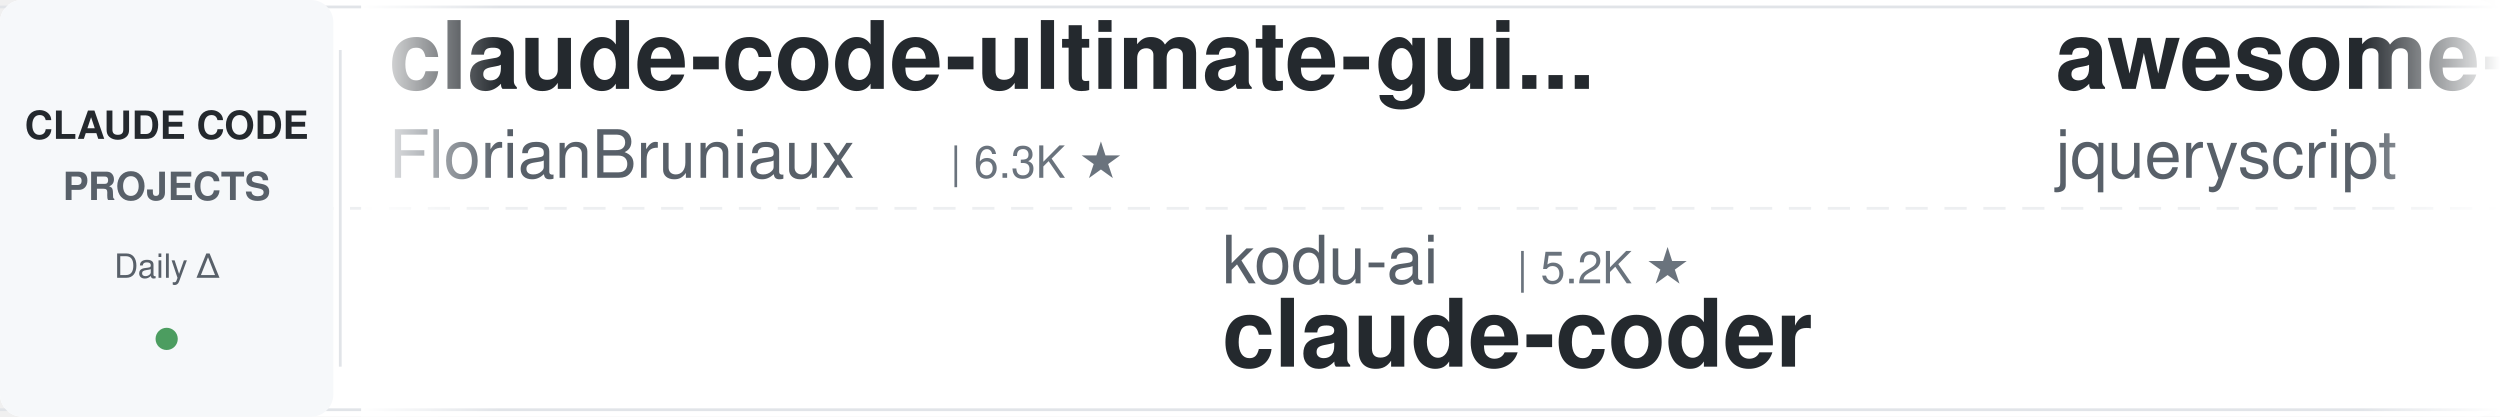
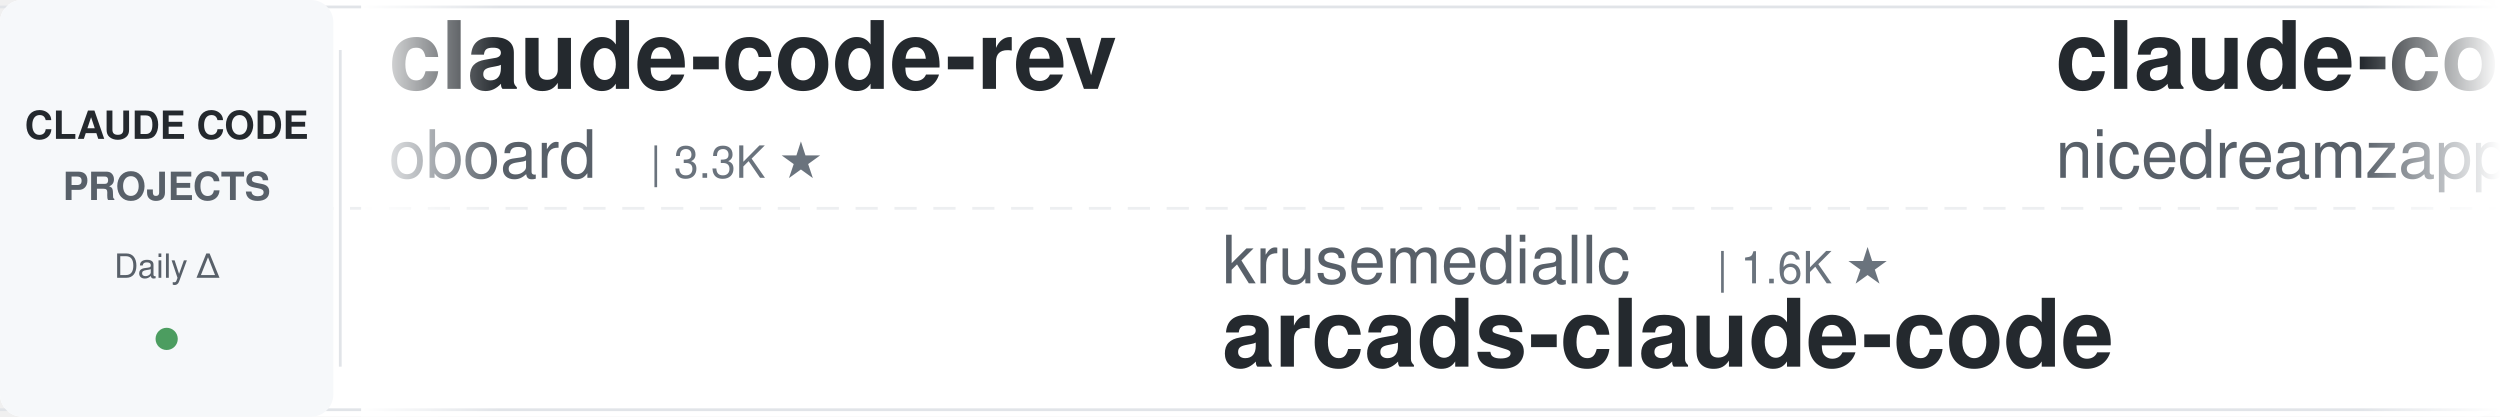
<svg xmlns="http://www.w3.org/2000/svg" width="900" height="150">
  <defs>
    <linearGradient id="leftFade" x1="0%" y1="0%" x2="100%" y2="0%">
      <stop offset="0%" style="stop-color:#ffffff;stop-opacity:1" />
      <stop offset="100%" style="stop-color:#ffffff;stop-opacity:0" />
    </linearGradient>
    <linearGradient id="rightFade" x1="0%" y1="0%" x2="100%" y2="0%">
      <stop offset="0%" style="stop-color:#ffffff;stop-opacity:0" />
      <stop offset="100%" style="stop-color:#ffffff;stop-opacity:1" />
    </linearGradient>
  </defs>
  <rect width="900" height="150" fill="#ffffff" rx="8" />
  <rect x="0" y="2" width="900" height="1" fill="#e1e4e8" />
  <rect x="0" y="147" width="900" height="1" fill="#e1e4e8" />
  <line x1="0" y1="75" x2="900" y2="75" stroke="#e1e4e8" stroke-width="1" stroke-dasharray="8 6" opacity="0.6" />
  <rect x="0" y="0" width="120" height="150" fill="#f6f8fa" rx="8" />
  <text x="60" y="50" font-family="-apple-system, BlinkMacSystemFont, 'Segoe UI', Helvetica, Arial, sans-serif" font-size="14" font-weight="600" fill="#24292e" text-anchor="middle">CLAUDE CODE</text>
  <text x="60" y="72" font-family="-apple-system, BlinkMacSystemFont, 'Segoe UI', Helvetica, Arial, sans-serif" font-size="14" font-weight="600" fill="#586069" text-anchor="middle">PROJECTS</text>
  <text x="60" y="100" font-family="-apple-system, BlinkMacSystemFont, 'Segoe UI', Helvetica, Arial, sans-serif" font-size="12" font-weight="500" fill="#586069" text-anchor="middle">Daily Δ</text>
  <circle cx="60" cy="122" r="4" fill="#22863a" opacity="0.8" />
  <rect x="122" y="18" width="1" height="114" fill="#e1e4e8" />
  <clipPath id="tickerClip">
    <rect x="130" y="0" width="770" height="150" />
  </clipPath>
  <g clip-path="url(#tickerClip)">
    <g id="tickerItems">
      <animateTransform attributeName="transform" attributeType="XML" type="translate" from="0 0" to="-3000 0" dur="54s" repeatCount="indefinite" />
      <g transform="translate(0, 0)">
-         <text x="140" y="32" font-family="-apple-system, BlinkMacSystemFont, 'Segoe UI', Helvetica, Arial, sans-serif" font-size="34" font-weight="600" fill="#24292e">claude-code-ultimate-gui...</text>
-         <text x="140" y="64" font-family="-apple-system, BlinkMacSystemFont, 'Segoe UI', Helvetica, Arial, sans-serif" font-size="24" font-weight="400" fill="#586069">FlorianBruniaux</text>
-         <text x="342" y="64" font-family="-apple-system, BlinkMacSystemFont, 'Segoe UI', Helvetica, Arial, sans-serif" font-size="16" font-weight="500" fill="#6a737d">| 6.3K ★</text>
+         <text x="140" y="32" font-family="-apple-system, BlinkMacSystemFont, 'Segoe UI', Helvetica, Arial, sans-serif" font-size="34" font-weight="600" fill="#24292e">claude-code-rev</text>
+         <text x="140" y="64" font-family="-apple-system, BlinkMacSystemFont, 'Segoe UI', Helvetica, Arial, sans-serif" font-size="24" font-weight="400" fill="#586069">oboard</text>
+         <text x="234" y="64" font-family="-apple-system, BlinkMacSystemFont, 'Segoe UI', Helvetica, Arial, sans-serif" font-size="16" font-weight="500" fill="#6a737d">| 3.3K ★</text>
      </g>
      <g transform="translate(300, 0)">
-         <text x="140" y="102" font-family="-apple-system, BlinkMacSystemFont, 'Segoe UI', Helvetica, Arial, sans-serif" font-size="24" font-weight="400" fill="#586069">kodu-ai</text>
-         <text x="246" y="102" font-family="-apple-system, BlinkMacSystemFont, 'Segoe UI', Helvetica, Arial, sans-serif" font-size="16" font-weight="500" fill="#6a737d">| 5.2K ★</text>
-         <text x="140" y="132" font-family="-apple-system, BlinkMacSystemFont, 'Segoe UI', Helvetica, Arial, sans-serif" font-size="34" font-weight="600" fill="#24292e">claude-coder</text>
+         <text x="140" y="102" font-family="-apple-system, BlinkMacSystemFont, 'Segoe UI', Helvetica, Arial, sans-serif" font-size="24" font-weight="400" fill="#586069">krusemediallc</text>
+         <text x="318" y="102" font-family="-apple-system, BlinkMacSystemFont, 'Segoe UI', Helvetica, Arial, sans-serif" font-size="16" font-weight="500" fill="#6a737d">| 1.6K ★</text>
+         <text x="140" y="132" font-family="-apple-system, BlinkMacSystemFont, 'Segoe UI', Helvetica, Arial, sans-serif" font-size="34" font-weight="600" fill="#24292e">arcads-claude-code</text>
      </g>
      <g transform="translate(600, 0)">
-         <text x="140" y="32" font-family="-apple-system, BlinkMacSystemFont, 'Segoe UI', Helvetica, Arial, sans-serif" font-size="34" font-weight="600" fill="#24292e">awesome-claude-code</text>
-         <text x="140" y="64" font-family="-apple-system, BlinkMacSystemFont, 'Segoe UI', Helvetica, Arial, sans-serif" font-size="24" font-weight="400" fill="#586069">jqueryscript</text>
-         <text x="306" y="64" font-family="-apple-system, BlinkMacSystemFont, 'Segoe UI', Helvetica, Arial, sans-serif" font-size="16" font-weight="500" fill="#6a737d">| 537 ★</text>
+         <text x="140" y="32" font-family="-apple-system, BlinkMacSystemFont, 'Segoe UI', Helvetica, Arial, sans-serif" font-size="34" font-weight="600" fill="#24292e">claude-code-local</text>
+         <text x="140" y="64" font-family="-apple-system, BlinkMacSystemFont, 'Segoe UI', Helvetica, Arial, sans-serif" font-size="24" font-weight="400" fill="#586069">nicedreamzapp</text>
+         <text x="318" y="64" font-family="-apple-system, BlinkMacSystemFont, 'Segoe UI', Helvetica, Arial, sans-serif" font-size="16" font-weight="500" fill="#6a737d">| 3.4K ★</text>
      </g>
      <g transform="translate(900, 0)">
-         <text x="140" y="102" font-family="-apple-system, BlinkMacSystemFont, 'Segoe UI', Helvetica, Arial, sans-serif" font-size="24" font-weight="400" fill="#586069">liuup</text>
-         <text x="222" y="102" font-family="-apple-system, BlinkMacSystemFont, 'Segoe UI', Helvetica, Arial, sans-serif" font-size="16" font-weight="500" fill="#6a737d">| 4.0K ★</text>
-         <text x="140" y="132" font-family="-apple-system, BlinkMacSystemFont, 'Segoe UI', Helvetica, Arial, sans-serif" font-size="34" font-weight="600" fill="#24292e">claude-code-analysis</text>
+         <text x="140" y="102" font-family="-apple-system, BlinkMacSystemFont, 'Segoe UI', Helvetica, Arial, sans-serif" font-size="24" font-weight="400" fill="#586069">daymade</text>
+         <text x="246" y="102" font-family="-apple-system, BlinkMacSystemFont, 'Segoe UI', Helvetica, Arial, sans-serif" font-size="16" font-weight="500" fill="#6a737d">| 1.5K ★</text>
+         <text x="140" y="132" font-family="-apple-system, BlinkMacSystemFont, 'Segoe UI', Helvetica, Arial, sans-serif" font-size="34" font-weight="600" fill="#24292e">claude-code-skills</text>
      </g>
      <g transform="translate(1200, 0)">
-         <text x="140" y="32" font-family="-apple-system, BlinkMacSystemFont, 'Segoe UI', Helvetica, Arial, sans-serif" font-size="34" font-weight="600" fill="#24292e">claude-code-showcase</text>
-         <text x="140" y="64" font-family="-apple-system, BlinkMacSystemFont, 'Segoe UI', Helvetica, Arial, sans-serif" font-size="24" font-weight="400" fill="#586069">ChrisWiles</text>
-         <text x="282" y="64" font-family="-apple-system, BlinkMacSystemFont, 'Segoe UI', Helvetica, Arial, sans-serif" font-size="16" font-weight="500" fill="#6a737d">| 6.1K ★</text>
+         <text x="140" y="32" font-family="-apple-system, BlinkMacSystemFont, 'Segoe UI', Helvetica, Arial, sans-serif" font-size="34" font-weight="600" fill="#24292e">claude-code-source</text>
+         <text x="140" y="64" font-family="-apple-system, BlinkMacSystemFont, 'Segoe UI', Helvetica, Arial, sans-serif" font-size="24" font-weight="400" fill="#586069">hangsman</text>
+         <text x="258" y="64" font-family="-apple-system, BlinkMacSystemFont, 'Segoe UI', Helvetica, Arial, sans-serif" font-size="16" font-weight="500" fill="#6a737d">| 799 ★</text>
      </g>
      <g transform="translate(1500, 0)">
-         <text x="140" y="102" font-family="-apple-system, BlinkMacSystemFont, 'Segoe UI', Helvetica, Arial, sans-serif" font-size="24" font-weight="400" fill="#586069">zebbern</text>
-         <text x="246" y="102" font-family="-apple-system, BlinkMacSystemFont, 'Segoe UI', Helvetica, Arial, sans-serif" font-size="16" font-weight="500" fill="#6a737d">| 4.7K ★</text>
-         <text x="140" y="132" font-family="-apple-system, BlinkMacSystemFont, 'Segoe UI', Helvetica, Arial, sans-serif" font-size="34" font-weight="600" fill="#24292e">claude-code-guide</text>
+         <text x="140" y="102" font-family="-apple-system, BlinkMacSystemFont, 'Segoe UI', Helvetica, Arial, sans-serif" font-size="24" font-weight="400" fill="#586069">diet103</text>
+         <text x="246" y="102" font-family="-apple-system, BlinkMacSystemFont, 'Segoe UI', Helvetica, Arial, sans-serif" font-size="16" font-weight="500" fill="#6a737d">| 10.0K ★</text>
+         <text x="140" y="132" font-family="-apple-system, BlinkMacSystemFont, 'Segoe UI', Helvetica, Arial, sans-serif" font-size="34" font-weight="600" fill="#24292e">claude-code-infrastructu...</text>
      </g>
      <g transform="translate(1800, 0)">
-         <text x="140" y="32" font-family="-apple-system, BlinkMacSystemFont, 'Segoe UI', Helvetica, Arial, sans-serif" font-size="34" font-weight="600" fill="#24292e">Claude-Code-Usage-Monito...</text>
-         <text x="140" y="64" font-family="-apple-system, BlinkMacSystemFont, 'Segoe UI', Helvetica, Arial, sans-serif" font-size="24" font-weight="400" fill="#586069">Maciek-roboblog</text>
-         <text x="342" y="64" font-family="-apple-system, BlinkMacSystemFont, 'Segoe UI', Helvetica, Arial, sans-serif" font-size="16" font-weight="500" fill="#6a737d">| 8.8K ★</text>
+         <text x="140" y="32" font-family="-apple-system, BlinkMacSystemFont, 'Segoe UI', Helvetica, Arial, sans-serif" font-size="34" font-weight="600" fill="#24292e">oh-my-claudecode</text>
+         <text x="140" y="64" font-family="-apple-system, BlinkMacSystemFont, 'Segoe UI', Helvetica, Arial, sans-serif" font-size="24" font-weight="400" fill="#586069">Yeachan-Heo</text>
+         <text x="294" y="64" font-family="-apple-system, BlinkMacSystemFont, 'Segoe UI', Helvetica, Arial, sans-serif" font-size="16" font-weight="500" fill="#6a737d">| 40.3K ★</text>
      </g>
      <g transform="translate(2100, 0)">
        <text x="140" y="102" font-family="-apple-system, BlinkMacSystemFont, 'Segoe UI', Helvetica, Arial, sans-serif" font-size="24" font-weight="400" fill="#586069">techjarves</text>
        <text x="282" y="102" font-family="-apple-system, BlinkMacSystemFont, 'Segoe UI', Helvetica, Arial, sans-serif" font-size="16" font-weight="500" fill="#6a737d">| 1.6K ★</text>
        <text x="140" y="132" font-family="-apple-system, BlinkMacSystemFont, 'Segoe UI', Helvetica, Arial, sans-serif" font-size="34" font-weight="600" fill="#24292e">ClaudeCode-Portable</text>
      </g>
      <g transform="translate(2400, 0)">
-         <text x="140" y="32" font-family="-apple-system, BlinkMacSystemFont, 'Segoe UI', Helvetica, Arial, sans-serif" font-size="34" font-weight="600" fill="#24292e">claude-code-templates</text>
-         <text x="140" y="64" font-family="-apple-system, BlinkMacSystemFont, 'Segoe UI', Helvetica, Arial, sans-serif" font-size="24" font-weight="400" fill="#586069">davila7</text>
-         <text x="246" y="64" font-family="-apple-system, BlinkMacSystemFont, 'Segoe UI', Helvetica, Arial, sans-serif" font-size="16" font-weight="500" fill="#6a737d">| 32.9K ★</text>
+         <text x="140" y="32" font-family="-apple-system, BlinkMacSystemFont, 'Segoe UI', Helvetica, Arial, sans-serif" font-size="34" font-weight="600" fill="#24292e">cc-switch</text>
+         <text x="140" y="64" font-family="-apple-system, BlinkMacSystemFont, 'Segoe UI', Helvetica, Arial, sans-serif" font-size="24" font-weight="400" fill="#586069">farion1231</text>
+         <text x="282" y="64" font-family="-apple-system, BlinkMacSystemFont, 'Segoe UI', Helvetica, Arial, sans-serif" font-size="16" font-weight="500" fill="#6a737d">| 148.9K ★</text>
      </g>
      <g transform="translate(2700, 0)">
-         <text x="140" y="102" font-family="-apple-system, BlinkMacSystemFont, 'Segoe UI', Helvetica, Arial, sans-serif" font-size="24" font-weight="400" fill="#586069">repowise-dev</text>
-         <text x="306" y="102" font-family="-apple-system, BlinkMacSystemFont, 'Segoe UI', Helvetica, Arial, sans-serif" font-size="16" font-weight="500" fill="#6a737d">| 1.2K ★</text>
-         <text x="140" y="132" font-family="-apple-system, BlinkMacSystemFont, 'Segoe UI', Helvetica, Arial, sans-serif" font-size="34" font-weight="600" fill="#24292e">claude-code-prompts</text>
+         <text x="140" y="102" font-family="-apple-system, BlinkMacSystemFont, 'Segoe UI', Helvetica, Arial, sans-serif" font-size="24" font-weight="400" fill="#586069">darcyegb</text>
+         <text x="258" y="102" font-family="-apple-system, BlinkMacSystemFont, 'Segoe UI', Helvetica, Arial, sans-serif" font-size="16" font-weight="500" fill="#6a737d">| 780 ★</text>
+         <text x="140" y="132" font-family="-apple-system, BlinkMacSystemFont, 'Segoe UI', Helvetica, Arial, sans-serif" font-size="34" font-weight="600" fill="#24292e">ClaudeCodeAgents</text>
      </g>
      <g transform="translate(3000, 0)">
-         <text x="140" y="32" font-family="-apple-system, BlinkMacSystemFont, 'Segoe UI', Helvetica, Arial, sans-serif" font-size="34" font-weight="600" fill="#24292e">claude-code-ultimate-gui...</text>
-         <text x="140" y="64" font-family="-apple-system, BlinkMacSystemFont, 'Segoe UI', Helvetica, Arial, sans-serif" font-size="24" font-weight="400" fill="#586069">FlorianBruniaux</text>
-         <text x="342" y="64" font-family="-apple-system, BlinkMacSystemFont, 'Segoe UI', Helvetica, Arial, sans-serif" font-size="16" font-weight="500" fill="#6a737d">| 6.3K ★</text>
+         <text x="140" y="32" font-family="-apple-system, BlinkMacSystemFont, 'Segoe UI', Helvetica, Arial, sans-serif" font-size="34" font-weight="600" fill="#24292e">claude-code-rev</text>
+         <text x="140" y="64" font-family="-apple-system, BlinkMacSystemFont, 'Segoe UI', Helvetica, Arial, sans-serif" font-size="24" font-weight="400" fill="#586069">oboard</text>
+         <text x="234" y="64" font-family="-apple-system, BlinkMacSystemFont, 'Segoe UI', Helvetica, Arial, sans-serif" font-size="16" font-weight="500" fill="#6a737d">| 3.3K ★</text>
      </g>
      <g transform="translate(3300, 0)">
-         <text x="140" y="102" font-family="-apple-system, BlinkMacSystemFont, 'Segoe UI', Helvetica, Arial, sans-serif" font-size="24" font-weight="400" fill="#586069">kodu-ai</text>
-         <text x="246" y="102" font-family="-apple-system, BlinkMacSystemFont, 'Segoe UI', Helvetica, Arial, sans-serif" font-size="16" font-weight="500" fill="#6a737d">| 5.2K ★</text>
-         <text x="140" y="132" font-family="-apple-system, BlinkMacSystemFont, 'Segoe UI', Helvetica, Arial, sans-serif" font-size="34" font-weight="600" fill="#24292e">claude-coder</text>
+         <text x="140" y="102" font-family="-apple-system, BlinkMacSystemFont, 'Segoe UI', Helvetica, Arial, sans-serif" font-size="24" font-weight="400" fill="#586069">krusemediallc</text>
+         <text x="318" y="102" font-family="-apple-system, BlinkMacSystemFont, 'Segoe UI', Helvetica, Arial, sans-serif" font-size="16" font-weight="500" fill="#6a737d">| 1.6K ★</text>
+         <text x="140" y="132" font-family="-apple-system, BlinkMacSystemFont, 'Segoe UI', Helvetica, Arial, sans-serif" font-size="34" font-weight="600" fill="#24292e">arcads-claude-code</text>
      </g>
      <g transform="translate(3600, 0)">
-         <text x="140" y="32" font-family="-apple-system, BlinkMacSystemFont, 'Segoe UI', Helvetica, Arial, sans-serif" font-size="34" font-weight="600" fill="#24292e">awesome-claude-code</text>
-         <text x="140" y="64" font-family="-apple-system, BlinkMacSystemFont, 'Segoe UI', Helvetica, Arial, sans-serif" font-size="24" font-weight="400" fill="#586069">jqueryscript</text>
-         <text x="306" y="64" font-family="-apple-system, BlinkMacSystemFont, 'Segoe UI', Helvetica, Arial, sans-serif" font-size="16" font-weight="500" fill="#6a737d">| 537 ★</text>
+         <text x="140" y="32" font-family="-apple-system, BlinkMacSystemFont, 'Segoe UI', Helvetica, Arial, sans-serif" font-size="34" font-weight="600" fill="#24292e">claude-code-local</text>
+         <text x="140" y="64" font-family="-apple-system, BlinkMacSystemFont, 'Segoe UI', Helvetica, Arial, sans-serif" font-size="24" font-weight="400" fill="#586069">nicedreamzapp</text>
+         <text x="318" y="64" font-family="-apple-system, BlinkMacSystemFont, 'Segoe UI', Helvetica, Arial, sans-serif" font-size="16" font-weight="500" fill="#6a737d">| 3.4K ★</text>
      </g>
      <g transform="translate(3900, 0)">
-         <text x="140" y="102" font-family="-apple-system, BlinkMacSystemFont, 'Segoe UI', Helvetica, Arial, sans-serif" font-size="24" font-weight="400" fill="#586069">liuup</text>
-         <text x="222" y="102" font-family="-apple-system, BlinkMacSystemFont, 'Segoe UI', Helvetica, Arial, sans-serif" font-size="16" font-weight="500" fill="#6a737d">| 4.0K ★</text>
-         <text x="140" y="132" font-family="-apple-system, BlinkMacSystemFont, 'Segoe UI', Helvetica, Arial, sans-serif" font-size="34" font-weight="600" fill="#24292e">claude-code-analysis</text>
+         <text x="140" y="102" font-family="-apple-system, BlinkMacSystemFont, 'Segoe UI', Helvetica, Arial, sans-serif" font-size="24" font-weight="400" fill="#586069">daymade</text>
+         <text x="246" y="102" font-family="-apple-system, BlinkMacSystemFont, 'Segoe UI', Helvetica, Arial, sans-serif" font-size="16" font-weight="500" fill="#6a737d">| 1.5K ★</text>
+         <text x="140" y="132" font-family="-apple-system, BlinkMacSystemFont, 'Segoe UI', Helvetica, Arial, sans-serif" font-size="34" font-weight="600" fill="#24292e">claude-code-skills</text>
      </g>
    </g>
  </g>
  <rect x="130" y="0" width="50" height="150" fill="url(#leftFade)" />
  <rect x="850" y="0" width="50" height="150" fill="url(#rightFade)" />
</svg>
